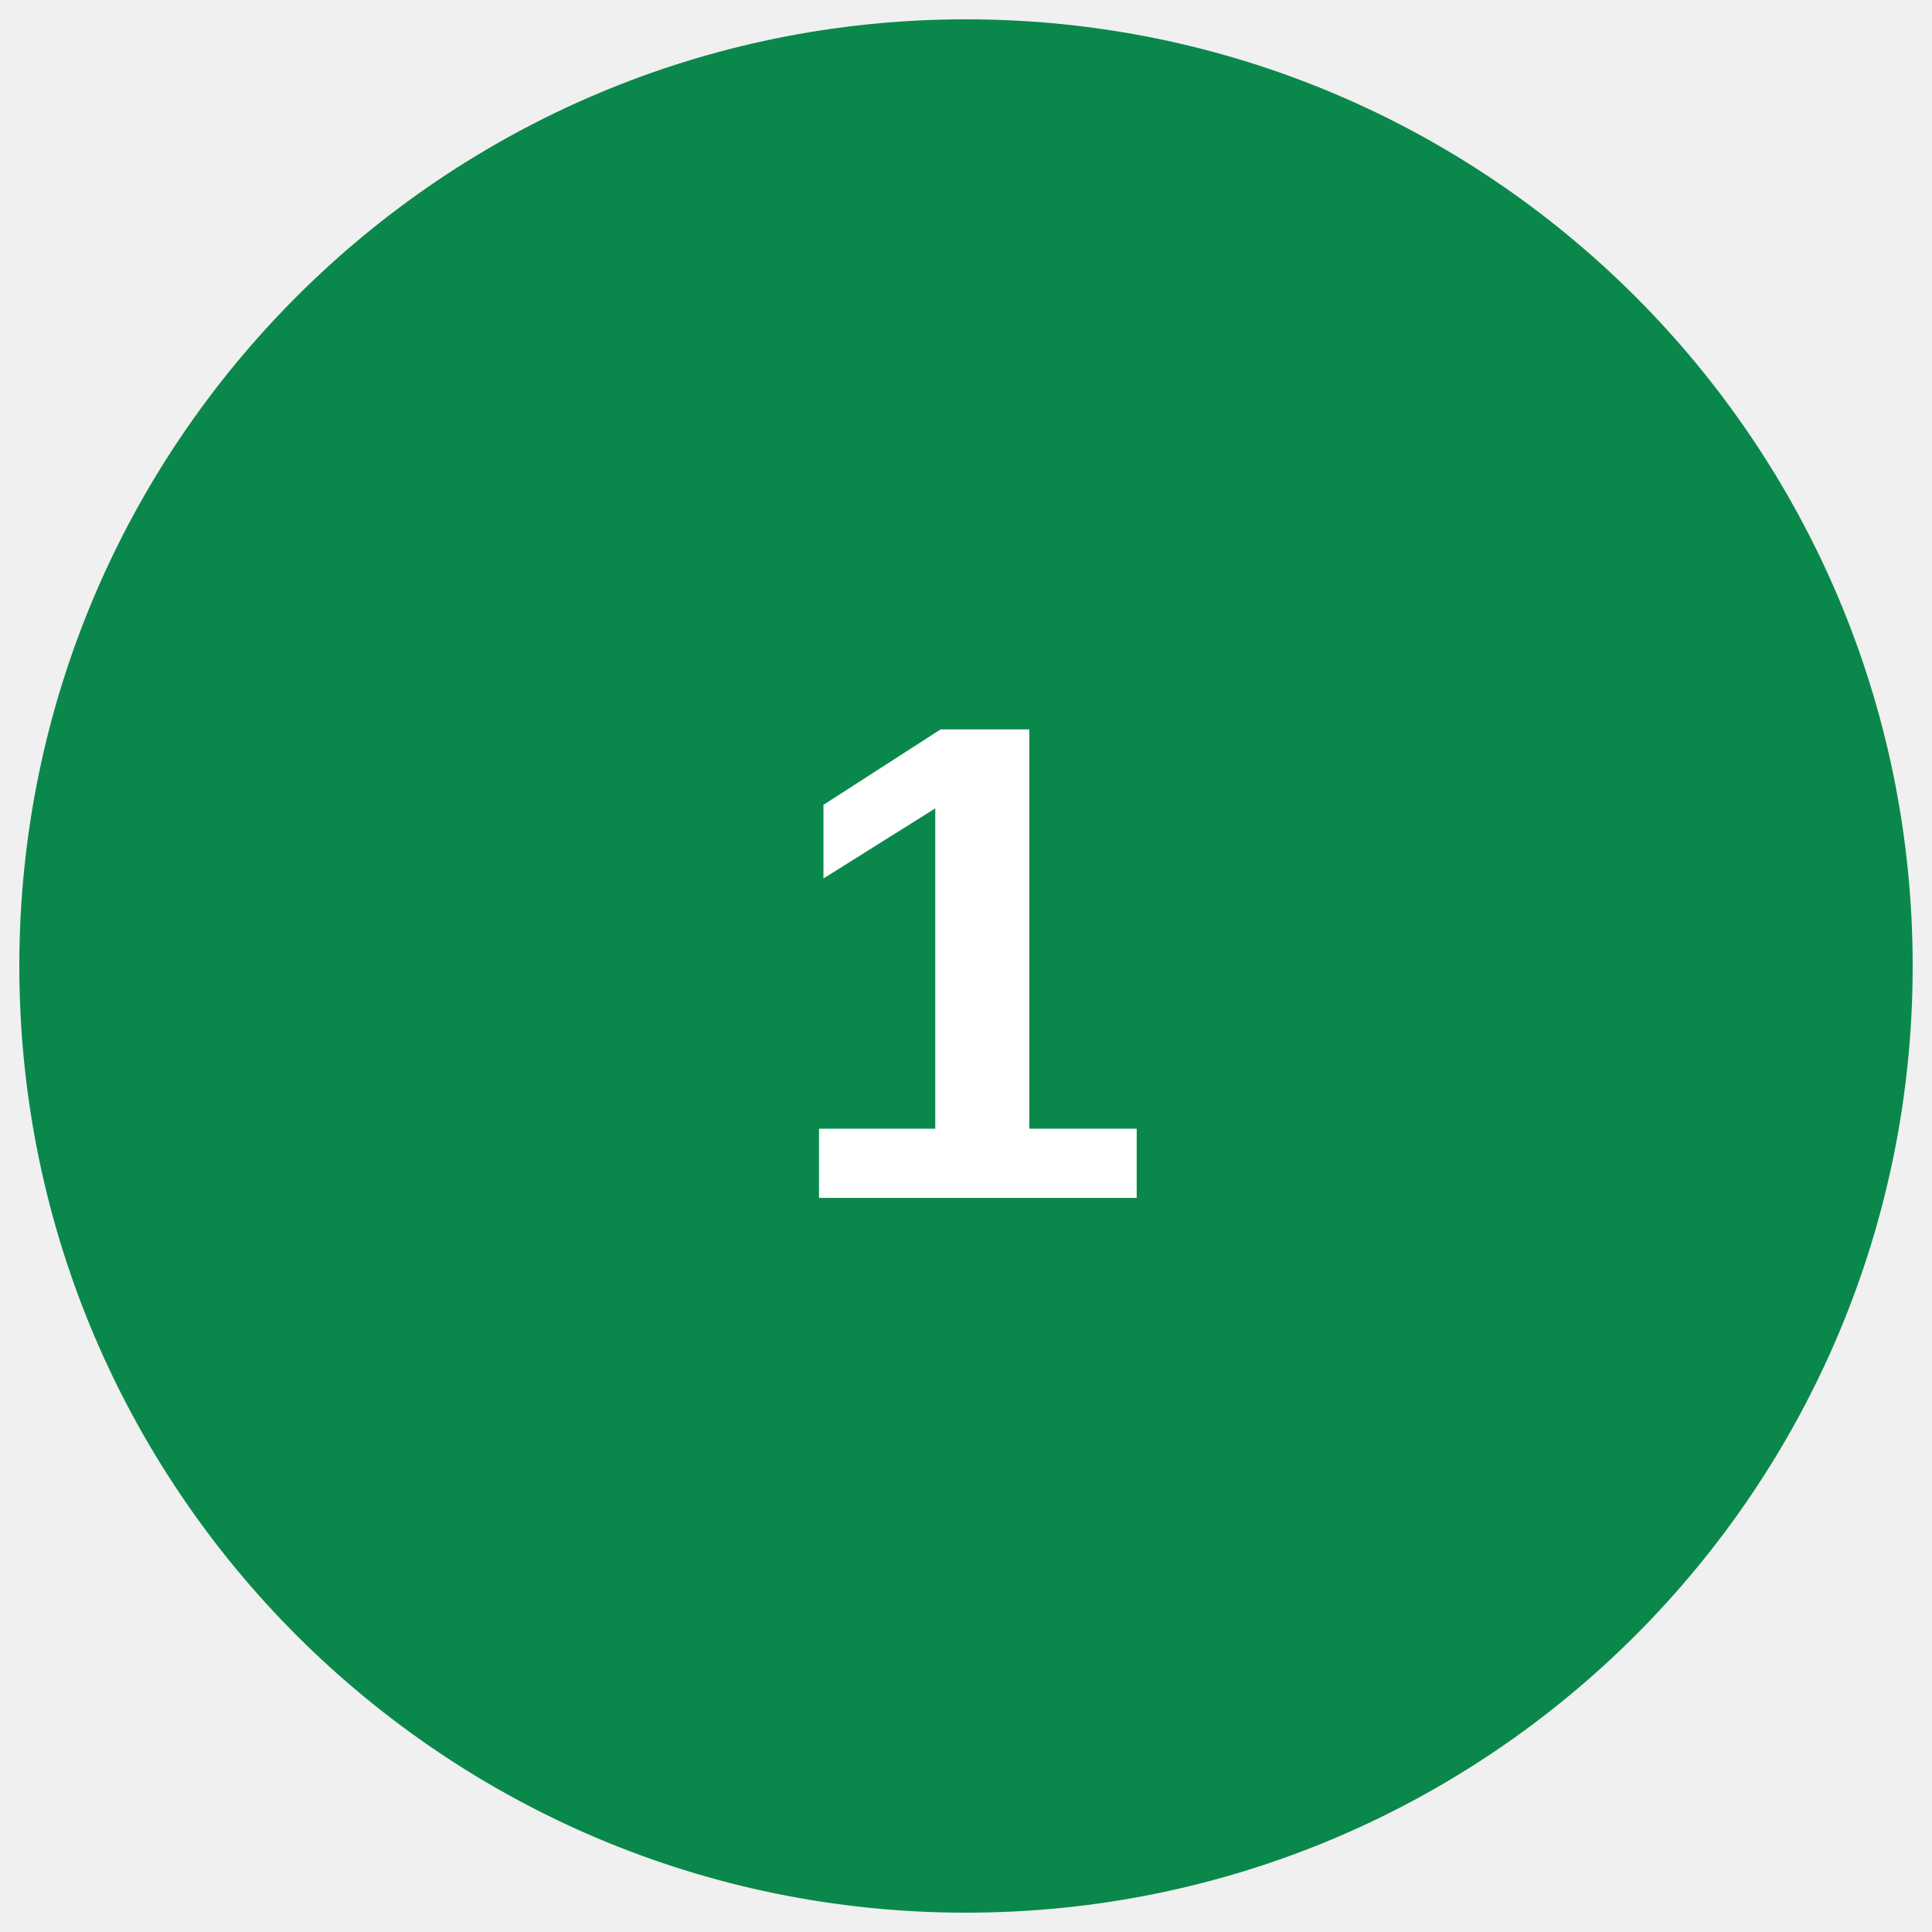
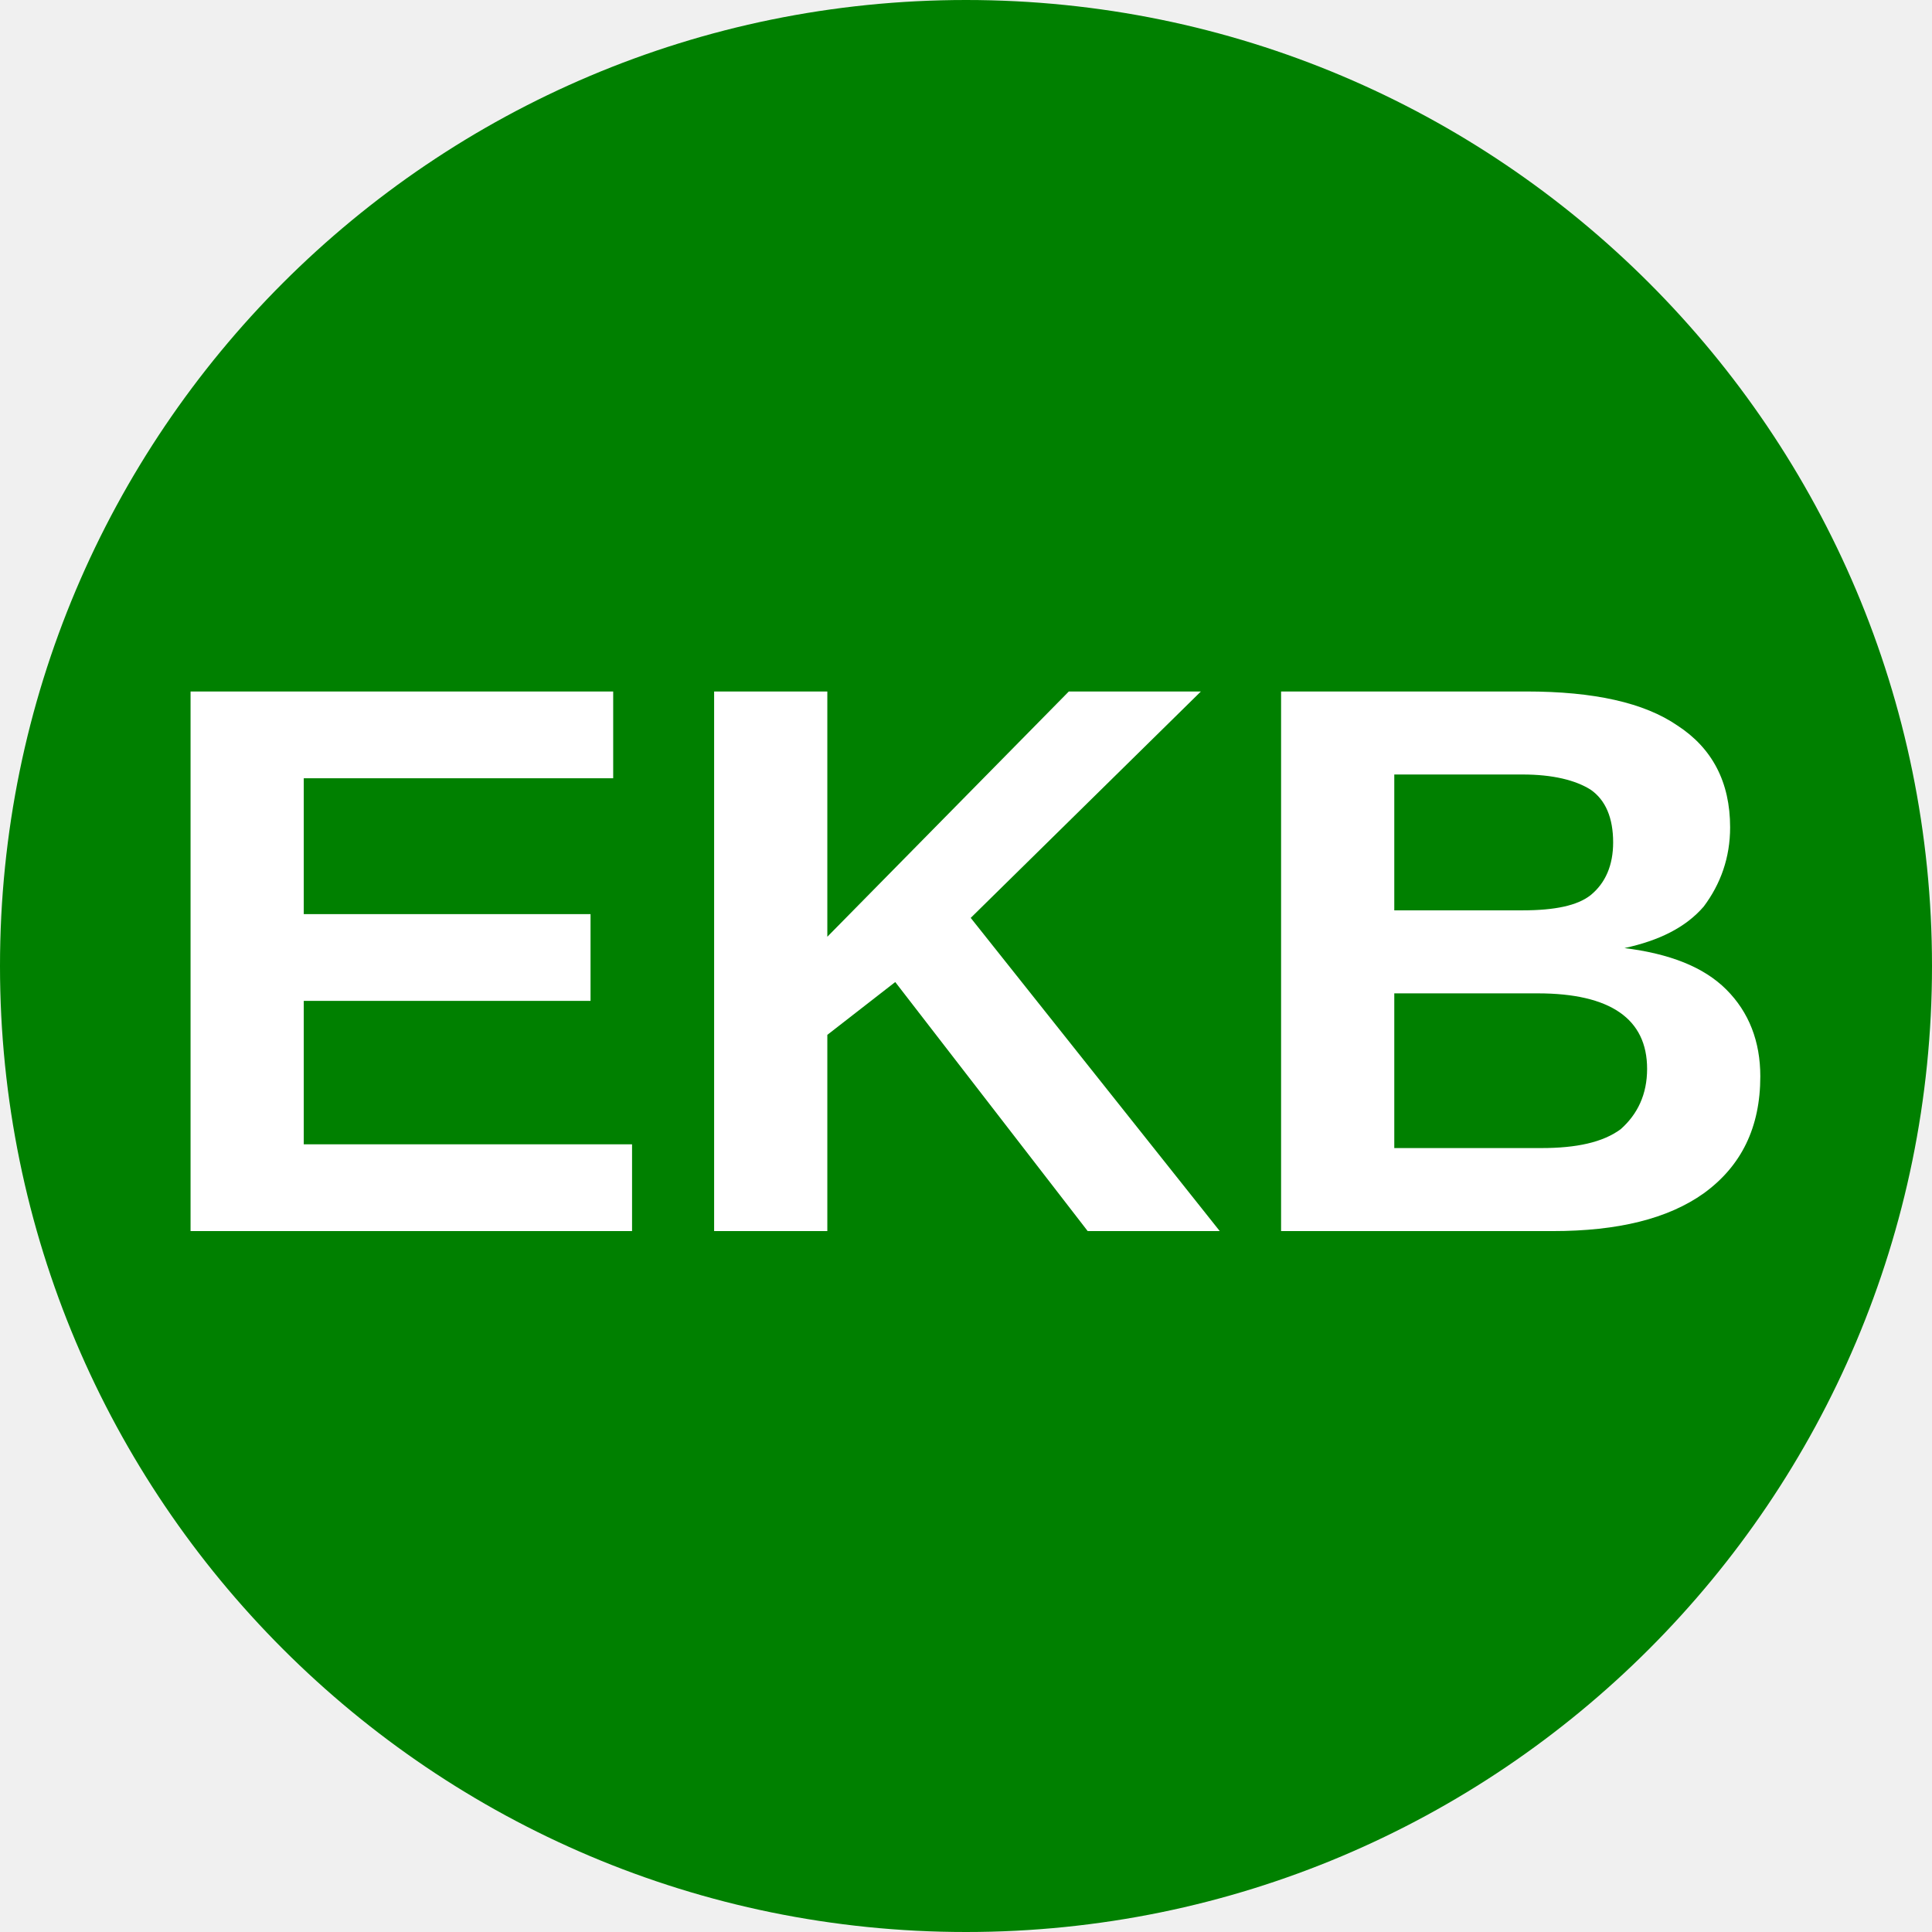
- <svg xmlns="http://www.w3.org/2000/svg" version="1.1" viewBox="0 0 34.02 34.02">
-   <circle cx="50%" cy="50%" r="49%" fill="#0a884b" />
-   <text x="50%" y="62%" fill="#2b0000" font-family="Arial" font-size="12px" font-weight="700" text-anchor="middle" style="line-height:0">
-     <tspan fill="#ffffff">1</tspan>
-   </text>
+ <svg xmlns="http://www.w3.org/2000/svg" viewBox="0 0 8 8">
+   <circle cx="4" cy="4" r="4" fill="green" />
+   <text x="4" y="5.1" text-anchor="middle" font-weight="700" font-size="3.25" textLength="7.2" lengthAdjust="spacingAndGlyphs" font-family="Arial" fill="#fff">EKB</text>
</svg>
